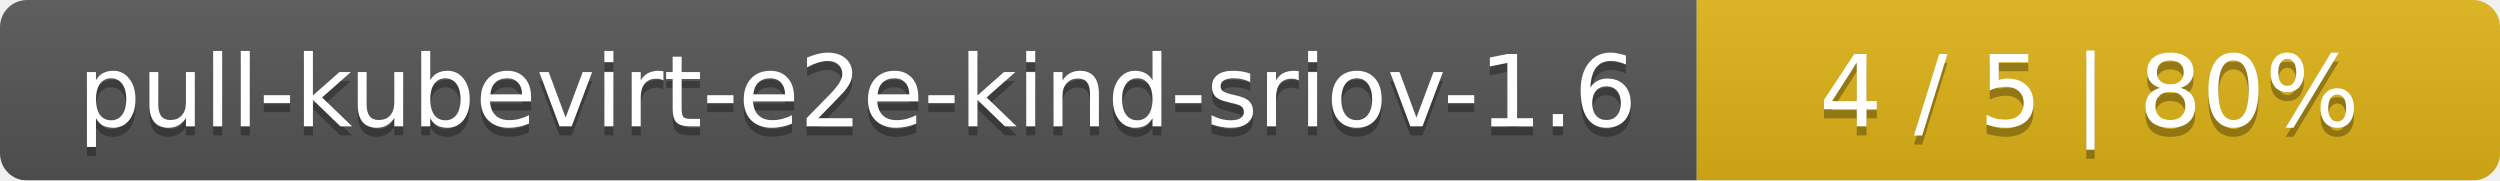
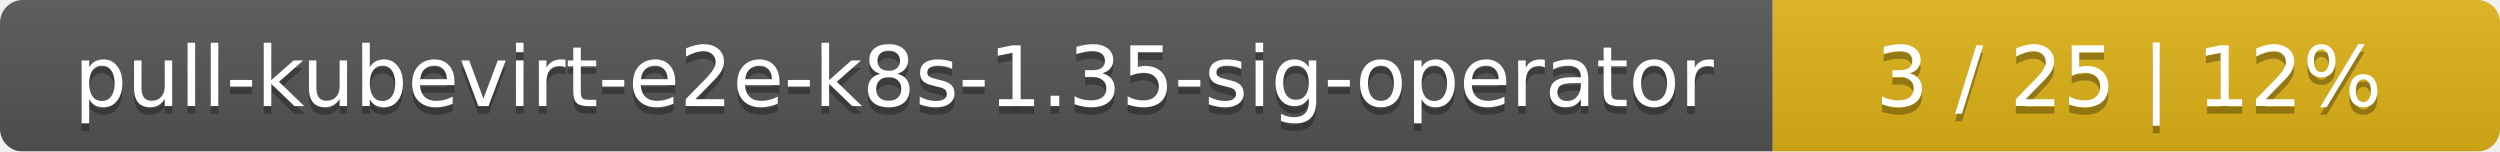
- <svg xmlns="http://www.w3.org/2000/svg" width="277" height="20">
+ <svg xmlns="http://www.w3.org/2000/svg" width="330" height="20">
  <linearGradient id="smooth" x2="0" y2="100%">
    <stop offset="0" stop-color="#bbb" stop-opacity=".1" />
    <stop offset="1" stop-opacity=".1" />
  </linearGradient>
  <mask id="round">
-     <rect width="277" height="20" rx="3" fill="#fff" />
+     <rect width="330" height="20" rx="3" fill="#fff" />
  </mask>
  <g mask="url(#round)">
-     <rect width="188" height="20" fill="#555" />
-     <rect x="188" width="89" height="20" fill="#dfb317" />
-     <rect width="277" height="20" fill="url(#smooth)" />
+     <rect width="234" height="20" fill="#555" />
+     <rect x="234" width="96" height="20" fill="#dfb317" />
+     <rect width="330" height="20" fill="url(#smooth)" />
  </g>
  <g fill="#fff" text-anchor="middle" font-family="DejaVu Sans,Verdana,Geneva,sans-serif" font-size="11">
-     <text x="95" y="15" fill="#010101" fill-opacity=".3">pull-kubevirt-e2e-kind-sriov-1.6</text>
-     <text x="95" y="14">pull-kubevirt-e2e-kind-sriov-1.6</text>
-     <text x="231.5" y="15" fill="#010101" fill-opacity=".3">4 / 5    |    80%</text>
-     <text x="231.5" y="14">4 / 5    |    80%</text>
+     <text x="118" y="15" fill="#010101" fill-opacity=".3">pull-kubevirt-e2e-k8s-1.35-sig-operator</text>
+     <text x="118" y="14">pull-kubevirt-e2e-k8s-1.35-sig-operator</text>
+     <text x="281" y="15" fill="#010101" fill-opacity=".3">3 / 25    |    12%</text>
+     <text x="281" y="14">3 / 25    |    12%</text>
  </g>
</svg>
